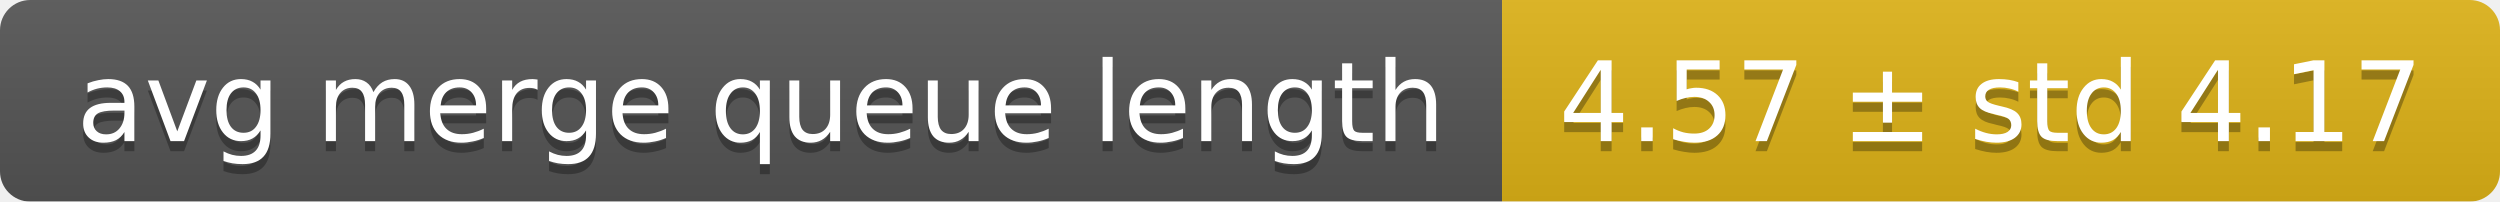
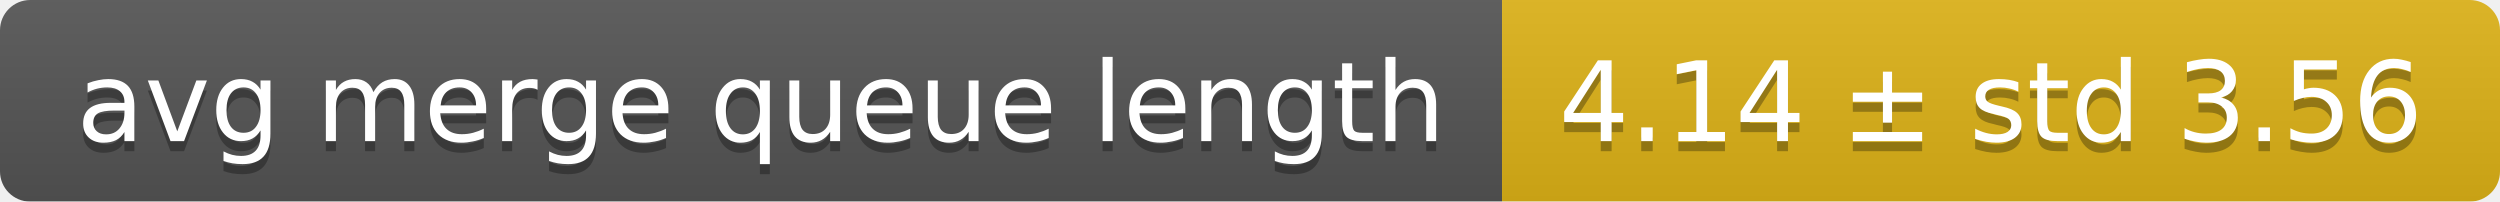
<svg xmlns="http://www.w3.org/2000/svg" width="248" height="20">
  <linearGradient id="smooth" x2="0" y2="100%">
    <stop offset="0" stop-color="#bbb" stop-opacity=".1" />
    <stop offset="1" stop-opacity=".1" />
  </linearGradient>
  <mask id="round">
    <rect width="248" height="20" rx="3" fill="#fff" />
  </mask>
  <g mask="url(#round)">
    <rect width="149" height="20" fill="#555" />
    <rect x="149" width="99" height="20" fill="#dfb317" />
    <rect width="248" height="20" fill="url(#smooth)" />
  </g>
  <g fill="#fff" text-anchor="middle" font-family="DejaVu Sans,Verdana,Geneva,sans-serif" font-size="11">
    <text x="75.5" y="15" fill="#010101" fill-opacity=".3">avg merge queue length</text>
    <text x="75.5" y="14">avg merge queue length</text>
-     <text x="197.5" y="15" fill="#010101" fill-opacity=".3">4.57 ± std 4.17</text>
-     <text x="197.5" y="14">4.57 ± std 4.17</text>
+     <text x="197.5" y="15" fill="#010101" fill-opacity=".3">4.14 ± std 3.56</text>
+     <text x="197.5" y="14">4.14 ± std 3.56</text>
  </g>
</svg>
